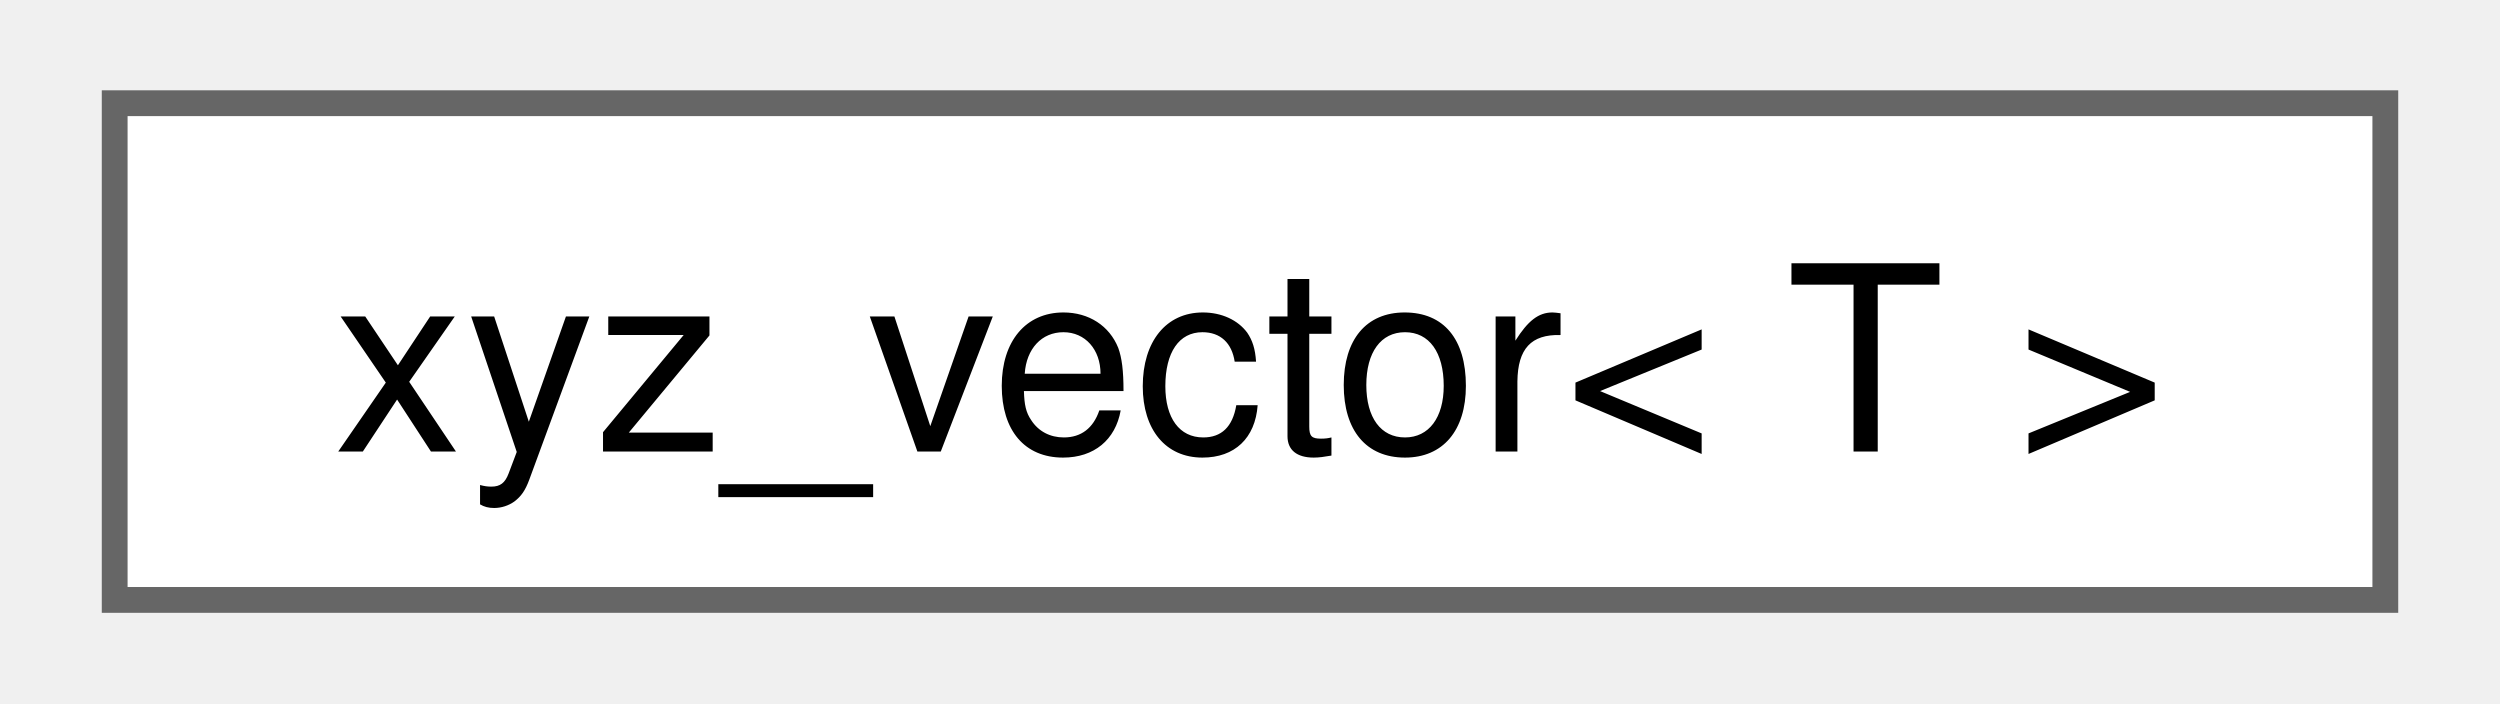
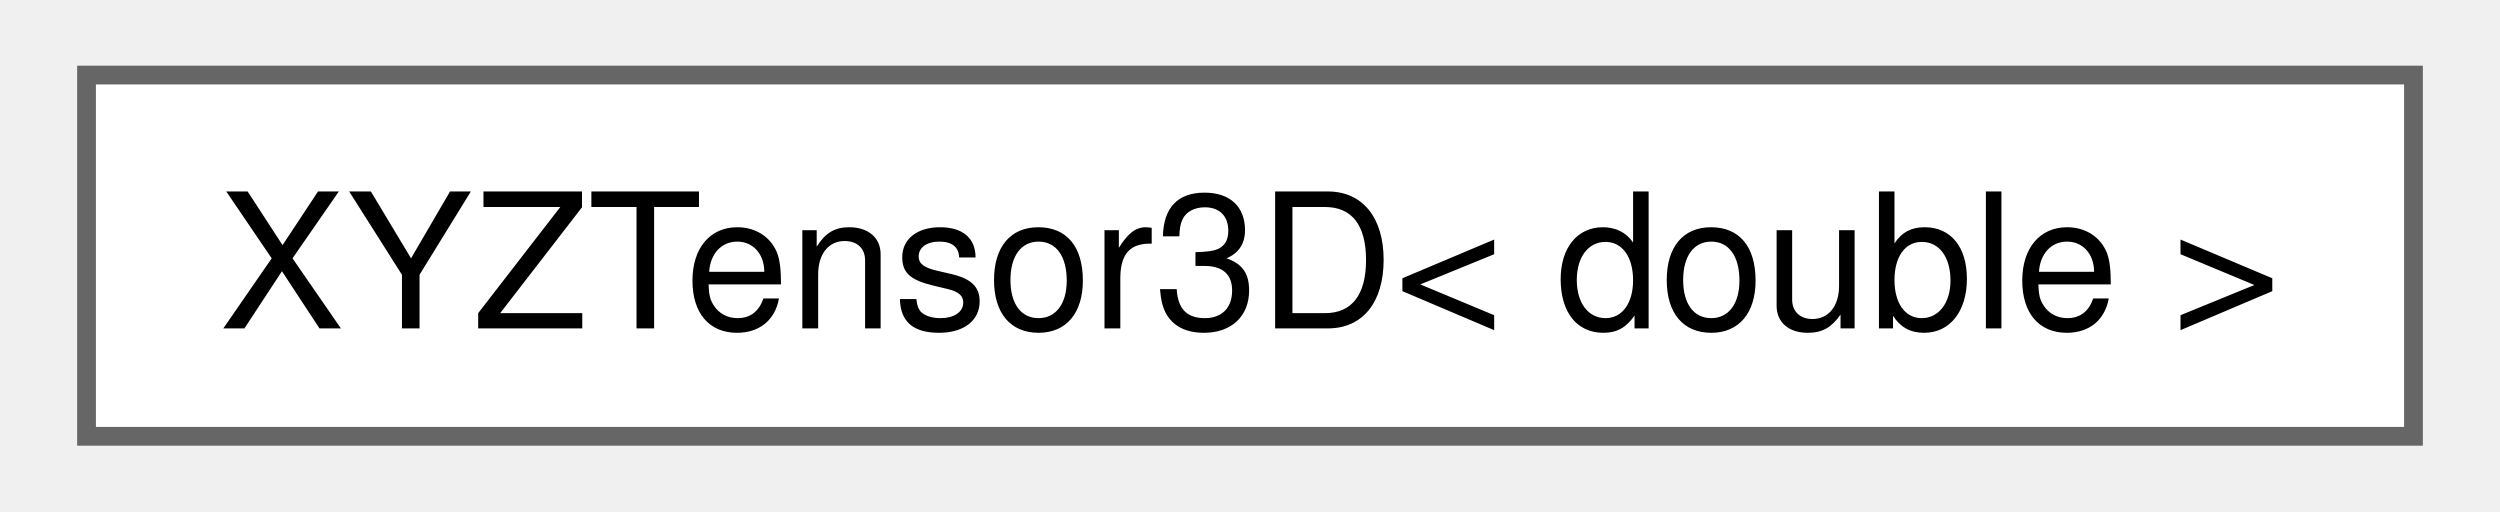
- <svg xmlns="http://www.w3.org/2000/svg" xmlns:xlink="http://www.w3.org/1999/xlink" width="96pt" height="27pt" viewBox="0.00 0.00 96.00 27.25">
+ <svg xmlns="http://www.w3.org/2000/svg" xmlns:xlink="http://www.w3.org/1999/xlink" width="132pt" height="27pt" viewBox="0.00 0.00 132.00 27.25">
  <g id="graph0" class="graph" transform="scale(1 1) rotate(0) translate(4 23.25)">
    <g id="node1" class="node">
      <g id="a_node1">
-         <a xlink:href="structxyz__vector.html" target="_top" xlink:title=" ">
-           <polygon fill="white" stroke="#666666" points="88,-19.25 0,-19.25 0,0 88,0 88,-19.25" />
-           <text text-anchor="middle" x="44" y="-5.75" font-family="Helvetica,sans-Serif" font-size="10.00">xyz_vector&lt; T &gt;</text>
+         <a xlink:href="class_x_y_z_tensor3_d.html" target="_top" xlink:title=" ">
+           <polygon fill="white" stroke="#666666" points="124,-19.25 0,-19.25 0,0 124,0 124,-19.25" />
+           <text text-anchor="middle" x="62" y="-5.75" font-family="Helvetica,sans-Serif" font-size="10.00">XYZTensor3D&lt; double &gt;</text>
        </a>
      </g>
    </g>
  </g>
</svg>
